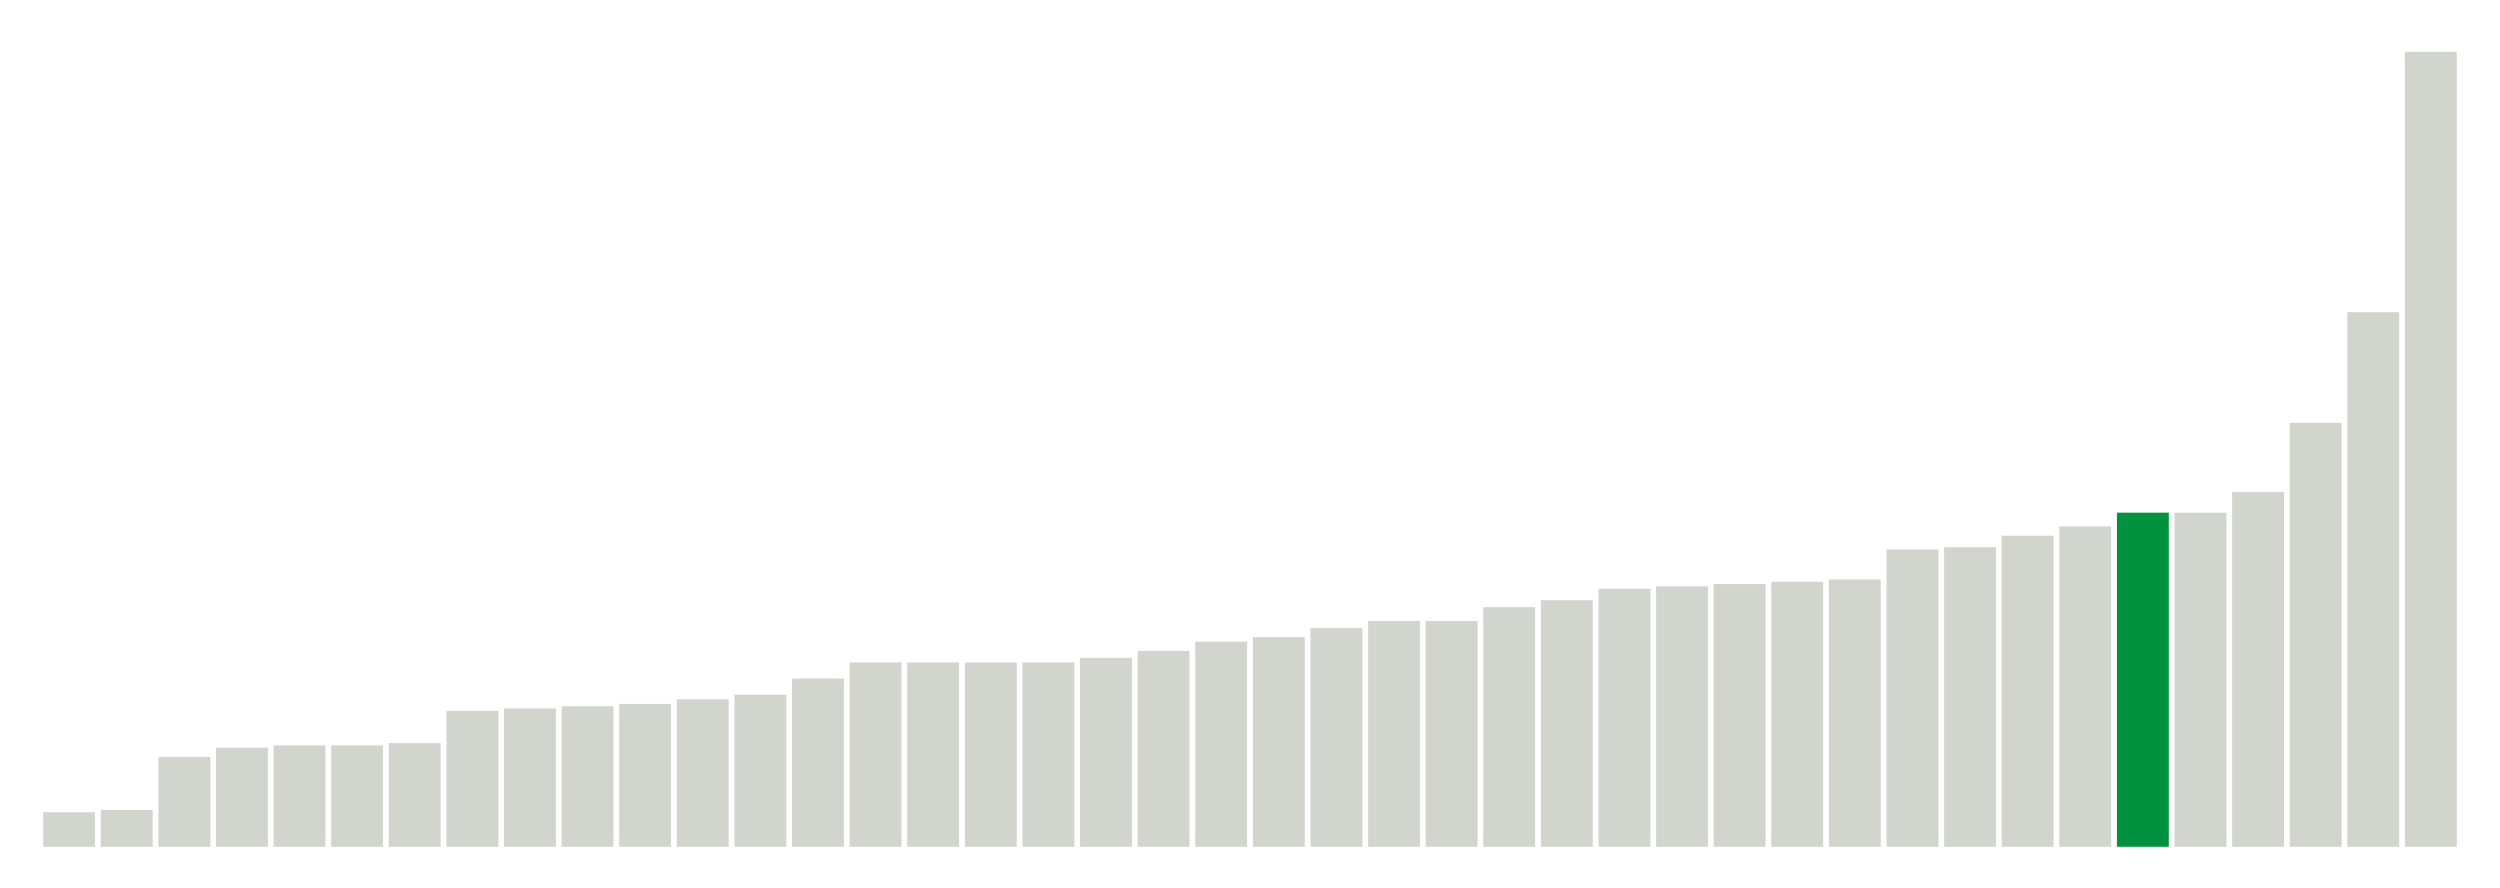
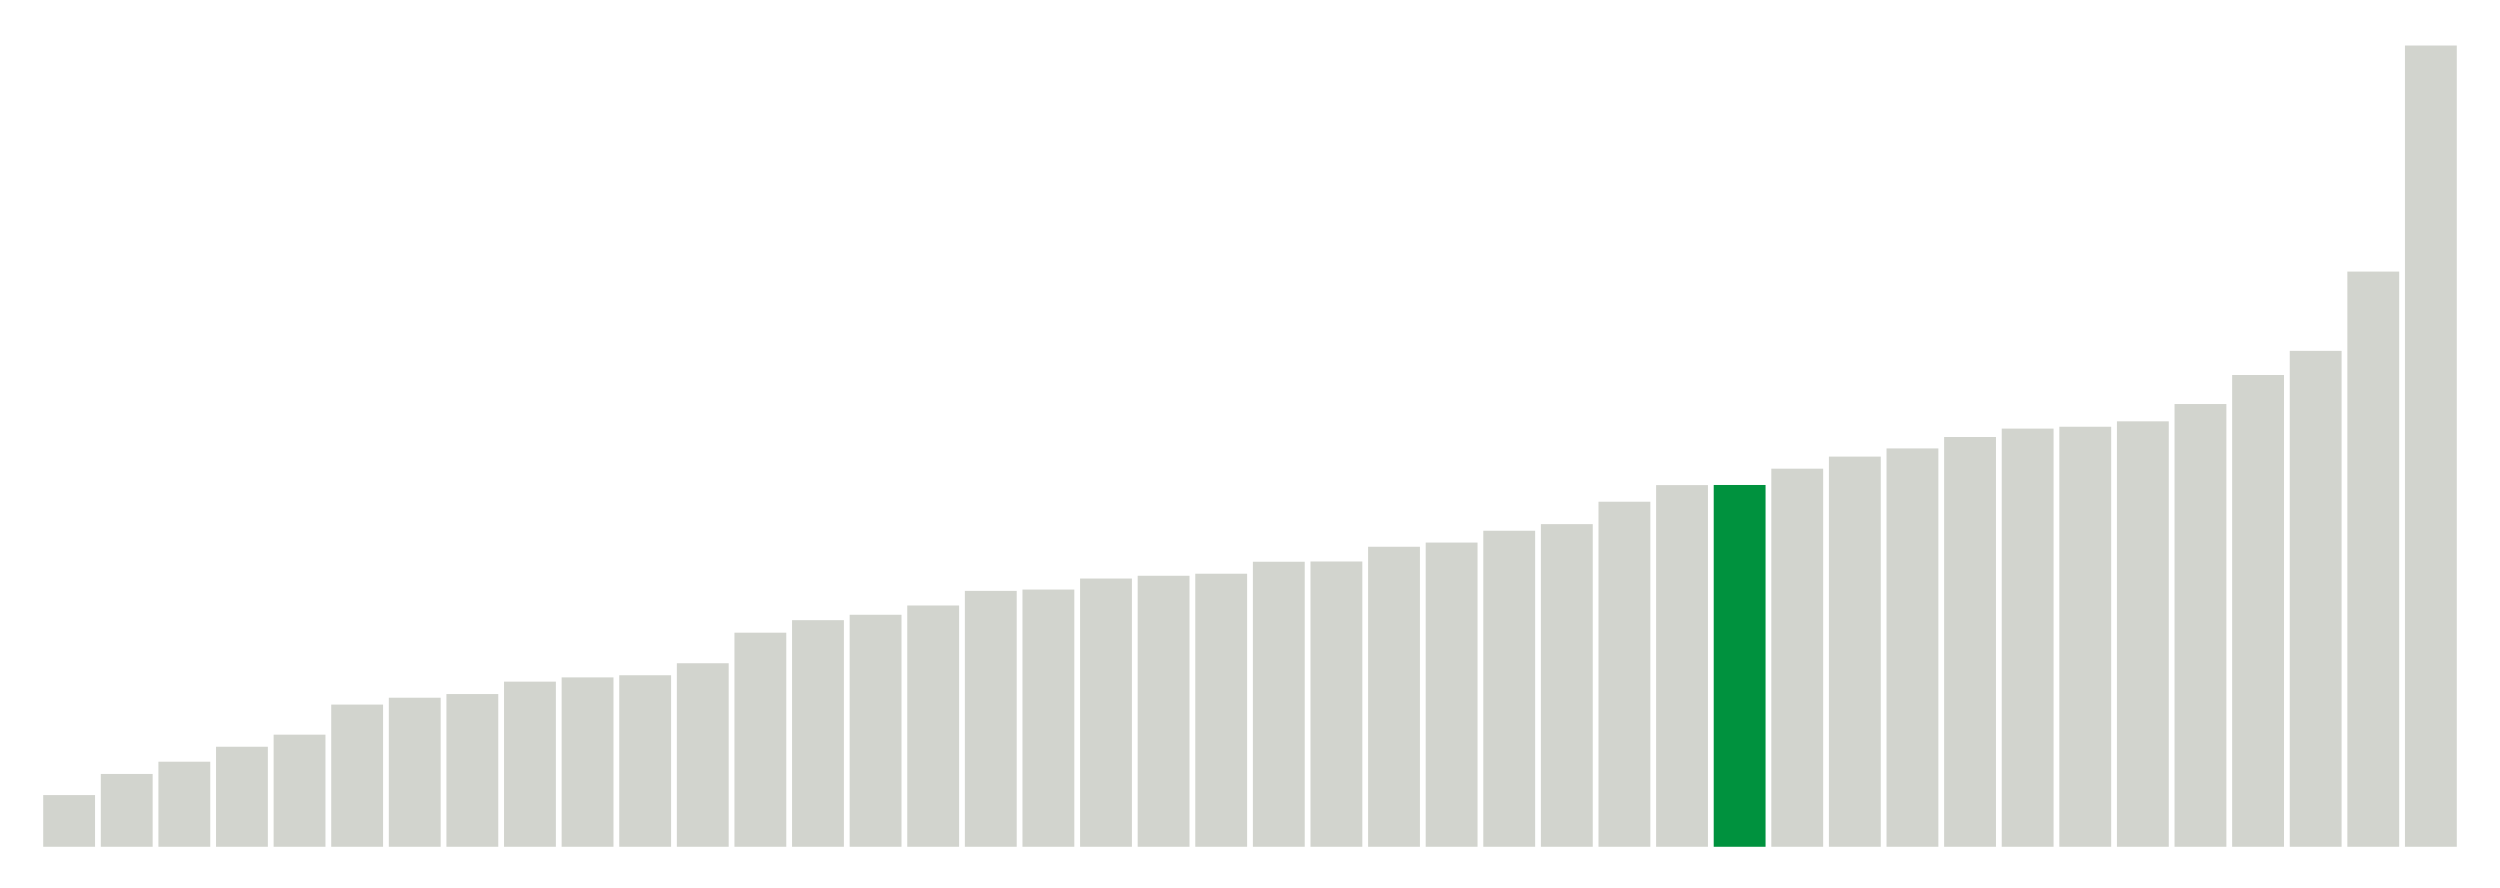
<svg xmlns="http://www.w3.org/2000/svg" version="1.1" class="marks" width="310" height="110">
  <g fill="none" stroke-miterlimit="10" transform="translate(5,5)">
    <g class="mark-group role-frame root" role="graphics-object" aria-roledescription="group mark container">
      <g transform="translate(0,0)">
        <path class="background" aria-hidden="true" d="M0,0h300v100h-300Z" stroke="#ddd" stroke-width="0" />
        <g>
          <g class="mark-rect role-mark marks" role="graphics-object" aria-roledescription="rect mark container">
-             <path aria-label="neighborhood: Lower Manhattan; data_value: 1.5" role="graphics-symbol" aria-roledescription="bar" d="M0.357,95.714h6.429v4.286h-6.429Z" fill="#D2D4CE" />
-             <path aria-label="neighborhood: Gramercy Park - Murray Hill; data_value: 1.6" role="graphics-symbol" aria-roledescription="bar" d="M7.5,95.429h6.429v4.571h-6.429Z" fill="#D2D4CE" />
-             <path aria-label="neighborhood: Union Square - Lower East Side; data_value: 3.9" role="graphics-symbol" aria-roledescription="bar" d="M14.643,88.857h6.429v11.143h-6.429Z" fill="#D2D4CE" />
-             <path aria-label="neighborhood: South Beach - Tottenville; data_value: 4.3" role="graphics-symbol" aria-roledescription="bar" d="M21.786,87.714h6.429v12.286h-6.429Z" fill="#D2D4CE" />
-             <path aria-label="neighborhood: Chelsea - Clinton; data_value: 4.4" role="graphics-symbol" aria-roledescription="bar" d="M28.929,87.429h6.429v12.571h-6.429Z" fill="#D2D4CE" />
-             <path aria-label="neighborhood: Upper East Side; data_value: 4.4" role="graphics-symbol" aria-roledescription="bar" d="M36.071,87.429h6.429v12.571h-6.429Z" fill="#D2D4CE" />
-             <path aria-label="neighborhood: Bayside - Little Neck; data_value: 4.5" role="graphics-symbol" aria-roledescription="bar" d="M43.214,87.143h6.429v12.857h-6.429Z" fill="#D2D4CE" />
-             <path aria-label="neighborhood: Upper West Side; data_value: 5.9" role="graphics-symbol" aria-roledescription="bar" d="M50.357,83.143h6.429v16.857h-6.429Z" fill="#D2D4CE" />
-             <path aria-label="neighborhood: East Harlem; data_value: 6" role="graphics-symbol" aria-roledescription="bar" d="M57.5,82.857h6.429v17.143h-6.429Z" fill="#D2D4CE" />
-             <path aria-label="neighborhood: Canarsie - Flatlands; data_value: 6.1" role="graphics-symbol" aria-roledescription="bar" d="M64.643,82.571h6.429v17.429h-6.429Z" fill="#D2D4CE" />
-             <path aria-label="neighborhood: Flushing - Clearview; data_value: 6.2" role="graphics-symbol" aria-roledescription="bar" d="M71.786,82.286h6.429v17.714h-6.429Z" fill="#D2D4CE" />
-             <path aria-label="neighborhood: Greenwich Village - SoHo; data_value: 6.4" role="graphics-symbol" aria-roledescription="bar" d="M78.929,81.714h6.429v18.286h-6.429Z" fill="#D2D4CE" />
-             <path aria-label="neighborhood: Willowbrook; data_value: 6.6" role="graphics-symbol" aria-roledescription="bar" d="M86.071,81.143h6.429v18.857h-6.429Z" fill="#D2D4CE" />
-             <path aria-label="neighborhood: Kingsbridge - Riverdale; data_value: 7.3" role="graphics-symbol" aria-roledescription="bar" d="M93.214,79.143h6.429v20.857h-6.429Z" fill="#D2D4CE" />
-             <path aria-label="neighborhood: Long Island City - Astoria; data_value: 8" role="graphics-symbol" aria-roledescription="bar" d="M100.357,77.143h6.429v22.857h-6.429Z" fill="#D2D4CE" />
-             <path aria-label="neighborhood: Washington Heights; data_value: 8" role="graphics-symbol" aria-roledescription="bar" d="M107.5,77.143h6.429v22.857h-6.429Z" fill="#D2D4CE" />
-             <path aria-label="neighborhood: Central Harlem - Morningside Heights; data_value: 8" role="graphics-symbol" aria-roledescription="bar" d="M114.643,77.143h6.429v22.857h-6.429Z" fill="#D2D4CE" />
-             <path aria-label="neighborhood: Hunts Point - Mott Haven; data_value: 8" role="graphics-symbol" aria-roledescription="bar" d="M121.786,77.143h6.429v22.857h-6.429Z" fill="#D2D4CE" />
-             <path aria-label="neighborhood: Pelham - Throgs Neck; data_value: 8.2" role="graphics-symbol" aria-roledescription="bar" d="M128.929,76.571h6.429v23.429h-6.429Z" fill="#D2D4CE" />
-             <path aria-label="neighborhood: Fresh Meadows; data_value: 8.5" role="graphics-symbol" aria-roledescription="bar" d="M136.071,75.714h6.429v24.286h-6.429Z" fill="#D2D4CE" />
-             <path aria-label="neighborhood: High Bridge - Morrisania; data_value: 8.9" role="graphics-symbol" aria-roledescription="bar" d="M143.214,74.571h6.429v25.429h-6.429Z" fill="#D2D4CE" />
-             <path aria-label="neighborhood: Sunset Park; data_value: 9.1" role="graphics-symbol" aria-roledescription="bar" d="M150.357,74h6.429v26h-6.429Z" fill="#D2D4CE" />
-             <path aria-label="neighborhood: Crotona -Tremont; data_value: 9.5" role="graphics-symbol" aria-roledescription="bar" d="M157.5,72.857h6.429v27.143h-6.429Z" fill="#D2D4CE" />
-             <path aria-label="neighborhood: Downtown - Heights - Slope; data_value: 9.8" role="graphics-symbol" aria-roledescription="bar" d="M164.643,72h6.429v28h-6.429Z" fill="#D2D4CE" />
-             <path aria-label="neighborhood: Rockaways; data_value: 9.8" role="graphics-symbol" aria-roledescription="bar" d="M171.786,72h6.429v28h-6.429Z" fill="#D2D4CE" />
-             <path aria-label="neighborhood: Ridgewood - Forest Hills; data_value: 10.4" role="graphics-symbol" aria-roledescription="bar" d="M178.929,70.286h6.429v29.714h-6.429Z" fill="#D2D4CE" />
-             <path aria-label="neighborhood: Fordham - Bronx Pk; data_value: 10.7" role="graphics-symbol" aria-roledescription="bar" d="M186.071,69.429h6.429v30.571h-6.429Z" fill="#D2D4CE" />
-             <path aria-label="neighborhood: East New York; data_value: 11.2" role="graphics-symbol" aria-roledescription="bar" d="M193.214,68h6.429v32h-6.429Z" fill="#D2D4CE" />
-             <path aria-label="neighborhood: Stapleton - St. George; data_value: 11.3" role="graphics-symbol" aria-roledescription="bar" d="M200.357,67.714h6.429v32.286h-6.429Z" fill="#D2D4CE" />
-             <path aria-label="neighborhood: Jamaica; data_value: 11.4" role="graphics-symbol" aria-roledescription="bar" d="M207.5,67.429h6.429v32.571h-6.429Z" fill="#D2D4CE" />
-             <path aria-label="neighborhood: West Queens; data_value: 11.5" role="graphics-symbol" aria-roledescription="bar" d="M214.643,67.143h6.429v32.857h-6.429Z" fill="#D2D4CE" />
-             <path aria-label="neighborhood: East Flatbush - Flatbush; data_value: 11.6" role="graphics-symbol" aria-roledescription="bar" d="M221.786,66.857h6.429v33.143h-6.429Z" fill="#D2D4CE" />
-             <path aria-label="neighborhood: Coney Island - Sheepshead Bay; data_value: 12.9" role="graphics-symbol" aria-roledescription="bar" d="M228.929,63.143h6.429v36.857h-6.429Z" fill="#D2D4CE" />
-             <path aria-label="neighborhood: Northeast Bronx; data_value: 13" role="graphics-symbol" aria-roledescription="bar" d="M236.071,62.857h6.429v37.143h-6.429Z" fill="#D2D4CE" />
-             <path aria-label="neighborhood: Southwest Queens; data_value: 13.5" role="graphics-symbol" aria-roledescription="bar" d="M243.214,61.429h6.429v38.571h-6.429Z" fill="#D2D4CE" />
-             <path aria-label="neighborhood: Bensonhurst - Bay Ridge; data_value: 13.9" role="graphics-symbol" aria-roledescription="bar" d="M250.357,60.286h6.429v39.714h-6.429Z" fill="#D2D4CE" />
-             <path aria-label="neighborhood: Southeast Queens; data_value: 14.5" role="graphics-symbol" aria-roledescription="bar" d="M257.5,58.571h6.429v41.429h-6.429Z" fill="#00923E" />
-             <path aria-label="neighborhood: Williamsburg - Bushwick; data_value: 14.5" role="graphics-symbol" aria-roledescription="bar" d="M264.643,58.571h6.429v41.429h-6.429Z" fill="#D2D4CE" />
-             <path aria-label="neighborhood: Bedford Stuyvesant - Crown Heights; data_value: 15.4" role="graphics-symbol" aria-roledescription="bar" d="M271.786,56h6.429v44h-6.429Z" fill="#D2D4CE" />
-             <path aria-label="neighborhood: Port Richmond; data_value: 18.4" role="graphics-symbol" aria-roledescription="bar" d="M278.929,47.429h6.429v52.571h-6.429Z" fill="#D2D4CE" />
-             <path aria-label="neighborhood: Borough Park; data_value: 23.2" role="graphics-symbol" aria-roledescription="bar" d="M286.071,33.714h6.429v66.286h-6.429Z" fill="#D2D4CE" />
-             <path aria-label="neighborhood: Greenpoint; data_value: 34.5" role="graphics-symbol" aria-roledescription="bar" d="M293.214,1.429h6.429v98.571h-6.429Z" fill="#D2D4CE" />
+             <path aria-label="neighborhood: Lower Manhattan; data_value: 1.66666666667" role="graphics-symbol" aria-roledescription="bar" d="M0.357,93.59h6.429v6.41h-6.429Z" fill="#D2D4CE" />
+             <path aria-label="neighborhood: Gramercy Park - Murray Hill; data_value: 2.34741784038" role="graphics-symbol" aria-roledescription="bar" d="M7.5,90.971h6.429v9.029h-6.429Z" fill="#D2D4CE" />
+             <path aria-label="neighborhood: Chelsea - Clinton; data_value: 2.74273176083" role="graphics-symbol" aria-roledescription="bar" d="M14.643,89.451h6.429v10.549h-6.429Z" fill="#D2D4CE" />
+             <path aria-label="neighborhood: South Beach - Tottenville; data_value: 3.22493953238" role="graphics-symbol" aria-roledescription="bar" d="M21.786,87.596h6.429v12.404h-6.429Z" fill="#D2D4CE" />
+             <path aria-label="neighborhood: East Harlem; data_value: 3.61445783133" role="graphics-symbol" aria-roledescription="bar" d="M28.929,86.098h6.429v13.902h-6.429Z" fill="#D2D4CE" />
+             <path aria-label="neighborhood: Bayside - Little Neck; data_value: 4.58452722063" role="graphics-symbol" aria-roledescription="bar" d="M36.071,82.367h6.429v17.633h-6.429Z" fill="#D2D4CE" />
+             <path aria-label="neighborhood: Kingsbridge - Riverdale; data_value: 4.80559196156" role="graphics-symbol" aria-roledescription="bar" d="M43.214,81.517h6.429v18.483h-6.429Z" fill="#D2D4CE" />
+             <path aria-label="neighborhood: Flushing - Clearview; data_value: 4.9240869922" role="graphics-symbol" aria-roledescription="bar" d="M50.357,81.061h6.429v18.939h-6.429Z" fill="#D2D4CE" />
+             <path aria-label="neighborhood: Upper East Side; data_value: 5.32414657062" role="graphics-symbol" aria-roledescription="bar" d="M57.5,79.523h6.429v20.477h-6.429Z" fill="#D2D4CE" />
+             <path aria-label="neighborhood: Fresh Meadows; data_value: 5.46097012528" role="graphics-symbol" aria-roledescription="bar" d="M64.643,78.996h6.429v21.004h-6.429Z" fill="#D2D4CE" />
+             <path aria-label="neighborhood: Greenwich Village - SoHo; data_value: 5.52995391705" role="graphics-symbol" aria-roledescription="bar" d="M71.786,78.731h6.429v21.269h-6.429Z" fill="#D2D4CE" />
+             <path aria-label="neighborhood: Willowbrook; data_value: 5.91715976331" role="graphics-symbol" aria-roledescription="bar" d="M78.929,77.242h6.429v22.758h-6.429Z" fill="#D2D4CE" />
+             <path aria-label="neighborhood: Union Square - Lower East Side; data_value: 6.90215184734" role="graphics-symbol" aria-roledescription="bar" d="M86.071,73.453h6.429v26.547h-6.429Z" fill="#D2D4CE" />
+             <path aria-label="neighborhood: Upper West Side; data_value: 7.30593607306" role="graphics-symbol" aria-roledescription="bar" d="M93.214,71.9h6.429v28.1h-6.429Z" fill="#D2D4CE" />
+             <path aria-label="neighborhood: Canarsie - Flatlands; data_value: 7.47996438112" role="graphics-symbol" aria-roledescription="bar" d="M100.357,71.231h6.429v28.769h-6.429Z" fill="#D2D4CE" />
+             <path aria-label="neighborhood: Central Harlem - Morningside Heights; data_value: 7.7791718946" role="graphics-symbol" aria-roledescription="bar" d="M107.5,70.08h6.429v29.92h-6.429Z" fill="#D2D4CE" />
+             <path aria-label="neighborhood: Long Island City - Astoria; data_value: 8.24995611725" role="graphics-symbol" aria-roledescription="bar" d="M114.643,68.269h6.429v31.731h-6.429Z" fill="#D2D4CE" />
+             <path aria-label="neighborhood: Hunts Point - Mott Haven; data_value: 8.29257920476" role="graphics-symbol" aria-roledescription="bar" d="M121.786,68.105h6.429v31.895h-6.429Z" fill="#D2D4CE" />
+             <path aria-label="neighborhood: Washington Heights; data_value: 8.64792948611" role="graphics-symbol" aria-roledescription="bar" d="M128.929,66.739h6.429v33.261h-6.429Z" fill="#D2D4CE" />
+             <path aria-label="neighborhood: Ridgewood - Forest Hills; data_value: 8.73720136519" role="graphics-symbol" aria-roledescription="bar" d="M136.071,66.395h6.429v33.605h-6.429Z" fill="#D2D4CE" />
+             <path aria-label="neighborhood: Rockaways; data_value: 8.80330123796" role="graphics-symbol" aria-roledescription="bar" d="M143.214,66.141h6.429v33.859h-6.429Z" fill="#D2D4CE" />
+             <path aria-label="neighborhood: Sunset Park; data_value: 9.18979744936" role="graphics-symbol" aria-roledescription="bar" d="M150.357,64.655h6.429v35.345h-6.429Z" fill="#D2D4CE" />
+             <path aria-label="neighborhood: High Bridge - Morrisania; data_value: 9.19775166071" role="graphics-symbol" aria-roledescription="bar" d="M157.5,64.624h6.429v35.376h-6.429Z" fill="#D2D4CE" />
+             <path aria-label="neighborhood: Pelham - Throgs Neck; data_value: 9.67277217534" role="graphics-symbol" aria-roledescription="bar" d="M164.643,62.797h6.429v37.203h-6.429Z" fill="#D2D4CE" />
+             <path aria-label="neighborhood: East New York; data_value: 9.80776775206" role="graphics-symbol" aria-roledescription="bar" d="M171.786,62.278h6.429v37.722h-6.429Z" fill="#D2D4CE" />
+             <path aria-label="neighborhood: Downtown - Heights - Slope; data_value: 10.1892285298" role="graphics-symbol" aria-roledescription="bar" d="M178.929,60.811h6.429v39.189h-6.429Z" fill="#D2D4CE" />
+             <path aria-label="neighborhood: Crotona -Tremont; data_value: 10.4021311683" role="graphics-symbol" aria-roledescription="bar" d="M186.071,59.992h6.429v40.008h-6.429Z" fill="#D2D4CE" />
+             <path aria-label="neighborhood: Jamaica; data_value: 11.124501715" role="graphics-symbol" aria-roledescription="bar" d="M193.214,57.213h6.429v42.787h-6.429Z" fill="#D2D4CE" />
+             <path aria-label="neighborhood: Fordham - Bronx Pk; data_value: 11.660188784" role="graphics-symbol" aria-roledescription="bar" d="M200.357,55.153h6.429v44.847h-6.429Z" fill="#D2D4CE" />
+             <path aria-label="neighborhood: Southeast Queens; data_value: 11.6642366174" role="graphics-symbol" aria-roledescription="bar" d="M207.5,55.138h6.429v44.862h-6.429Z" fill="#00923E" />
+             <path aria-label="neighborhood: Northeast Bronx; data_value: 12.1901665989" role="graphics-symbol" aria-roledescription="bar" d="M214.643,53.115h6.429v46.885h-6.429Z" fill="#D2D4CE" />
+             <path aria-label="neighborhood: West Queens; data_value: 12.5794155019" role="graphics-symbol" aria-roledescription="bar" d="M221.786,51.618h6.429v48.382h-6.429Z" fill="#D2D4CE" />
+             <path aria-label="neighborhood: Bensonhurst - Bay Ridge; data_value: 12.8425998434" role="graphics-symbol" aria-roledescription="bar" d="M228.929,50.605h6.429v49.395h-6.429Z" fill="#D2D4CE" />
+             <path aria-label="neighborhood: Coney Island - Sheepshead Bay; data_value: 13.2111655657" role="graphics-symbol" aria-roledescription="bar" d="M236.071,49.188h6.429v50.812h-6.429Z" fill="#D2D4CE" />
+             <path aria-label="neighborhood: Stapleton - St. George; data_value: 13.4819808141" role="graphics-symbol" aria-roledescription="bar" d="M243.214,48.146h6.429v51.854h-6.429Z" fill="#D2D4CE" />
+             <path aria-label="neighborhood: East Flatbush - Flatbush; data_value: 13.5420549137" role="graphics-symbol" aria-roledescription="bar" d="M250.357,47.915h6.429v52.085h-6.429Z" fill="#D2D4CE" />
+             <path aria-label="neighborhood: Port Richmond; data_value: 13.7162451779" role="graphics-symbol" aria-roledescription="bar" d="M257.5,47.245h6.429v52.755h-6.429Z" fill="#D2D4CE" />
+             <path aria-label="neighborhood: Southwest Queens; data_value: 14.274474542" role="graphics-symbol" aria-roledescription="bar" d="M264.643,45.098h6.429v54.902h-6.429Z" fill="#D2D4CE" />
+             <path aria-label="neighborhood: Williamsburg - Bushwick; data_value: 15.2097342299" role="graphics-symbol" aria-roledescription="bar" d="M271.786,41.501h6.429v58.499h-6.429Z" fill="#D2D4CE" />
+             <path aria-label="neighborhood: Bedford Stuyvesant - Crown Heights; data_value: 15.9882192069" role="graphics-symbol" aria-roledescription="bar" d="M278.929,38.507h6.429v61.493h-6.429Z" fill="#D2D4CE" />
+             <path aria-label="neighborhood: Borough Park; data_value: 18.5445815051" role="graphics-symbol" aria-roledescription="bar" d="M286.071,28.675h6.429v71.325h-6.429Z" fill="#D2D4CE" />
+             <path aria-label="neighborhood: Greenpoint; data_value: 25.8322237017" role="graphics-symbol" aria-roledescription="bar" d="M293.214,0.645h6.429v99.355h-6.429Z" fill="#D2D4CE" />
          </g>
        </g>
        <path class="foreground" aria-hidden="true" d="" display="none" />
      </g>
    </g>
  </g>
</svg>
